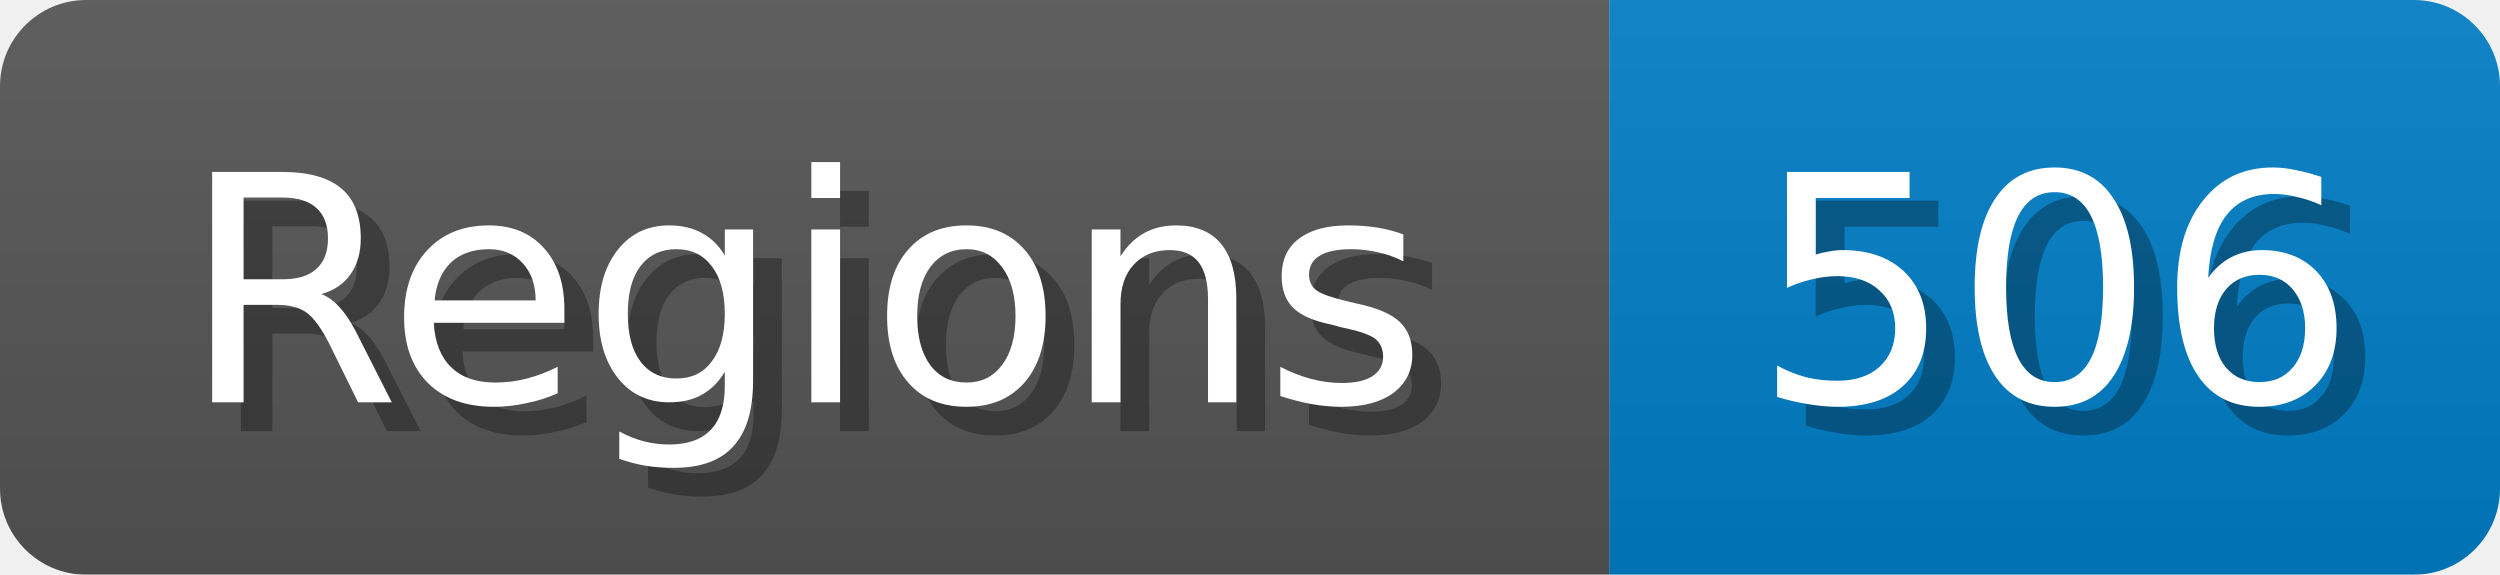
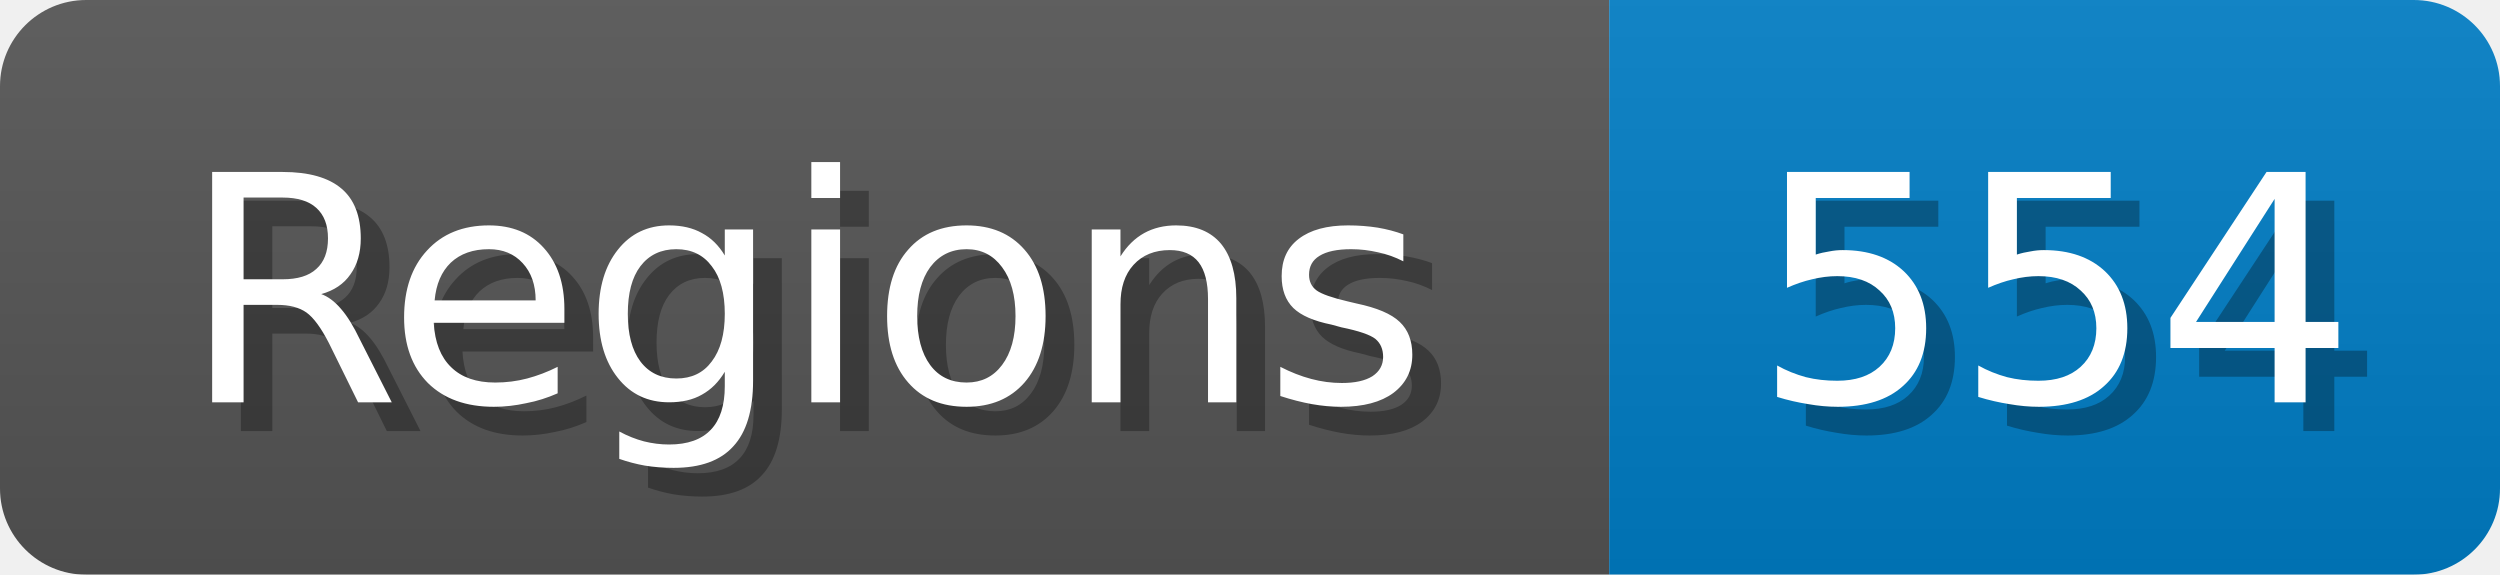
<svg xmlns="http://www.w3.org/2000/svg" width="87" height="20">
  <linearGradient id="b" x2="0" y2="100%">
    <stop offset="0" stop-color="#bbb" stop-opacity=".1" />
    <stop offset="1" stop-opacity=".1" />
  </linearGradient>
  <mask id="anybadge_1">
    <rect width="87" height="20" rx="3" fill="#fff" />
  </mask>
  <g mask="url(#anybadge_1)">
    <path fill="#555" d="M0 0h56v20H0z" />
    <path fill="#007ec6" d="M56 0h31v20H56z" />
    <path fill="url(#b)" d="M0 0h87v20H0z" />
  </g>
  <g fill="#fff" text-anchor="middle" font-family="DejaVu Sans,Verdana,Geneva,sans-serif" font-size="11">
    <text x="29.0" y="15" fill="#010101" fill-opacity=".3">Regions</text>
    <text x="28.0" y="14">Regions</text>
  </g>
  <g fill="#fff" text-anchor="middle" font-family="DejaVu Sans,Verdana,Geneva,sans-serif" font-size="11">
-     <text x="72.5" y="15" fill="#010101" fill-opacity=".3">506</text>
-     <text x="71.5" y="14">506</text>
+     <text x="72.5" y="15" fill="#010101" fill-opacity=".3">554</text>
+     <text x="71.5" y="14">554</text>
  </g>
</svg>
